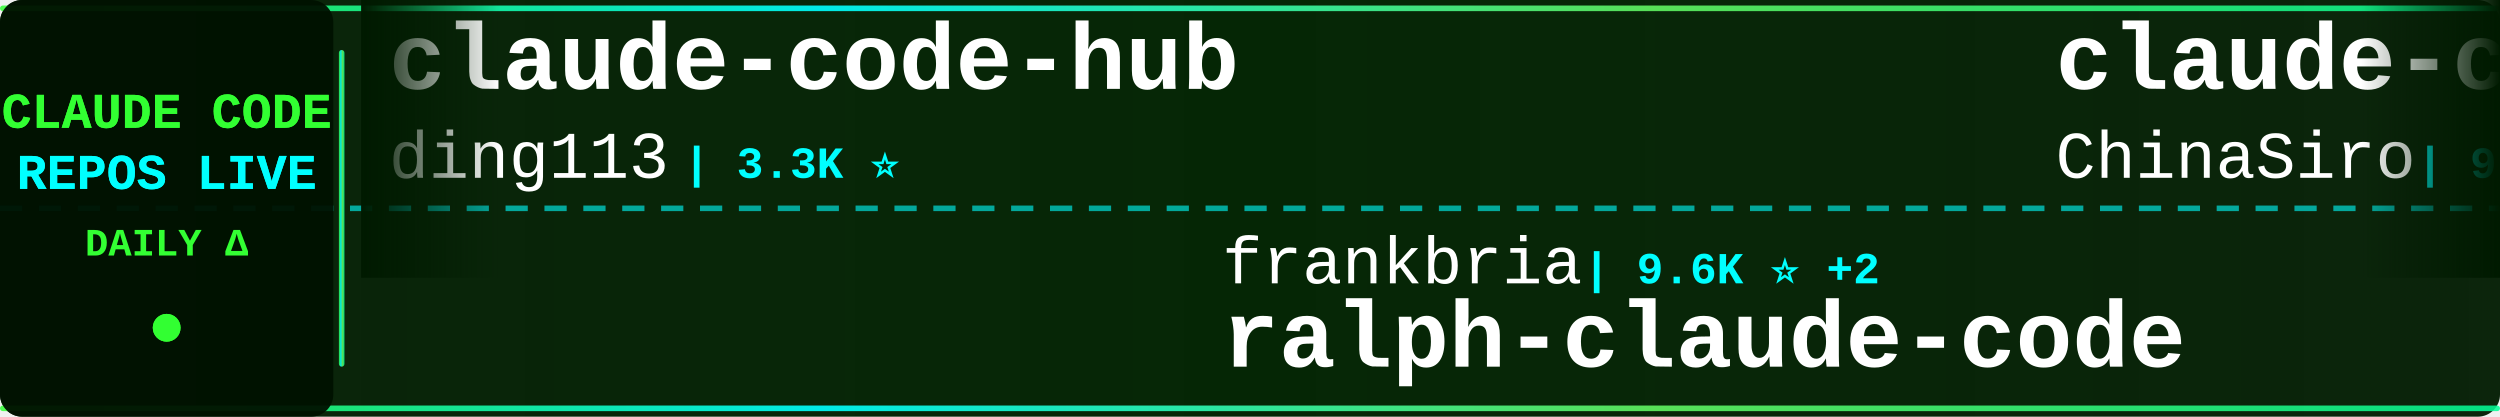
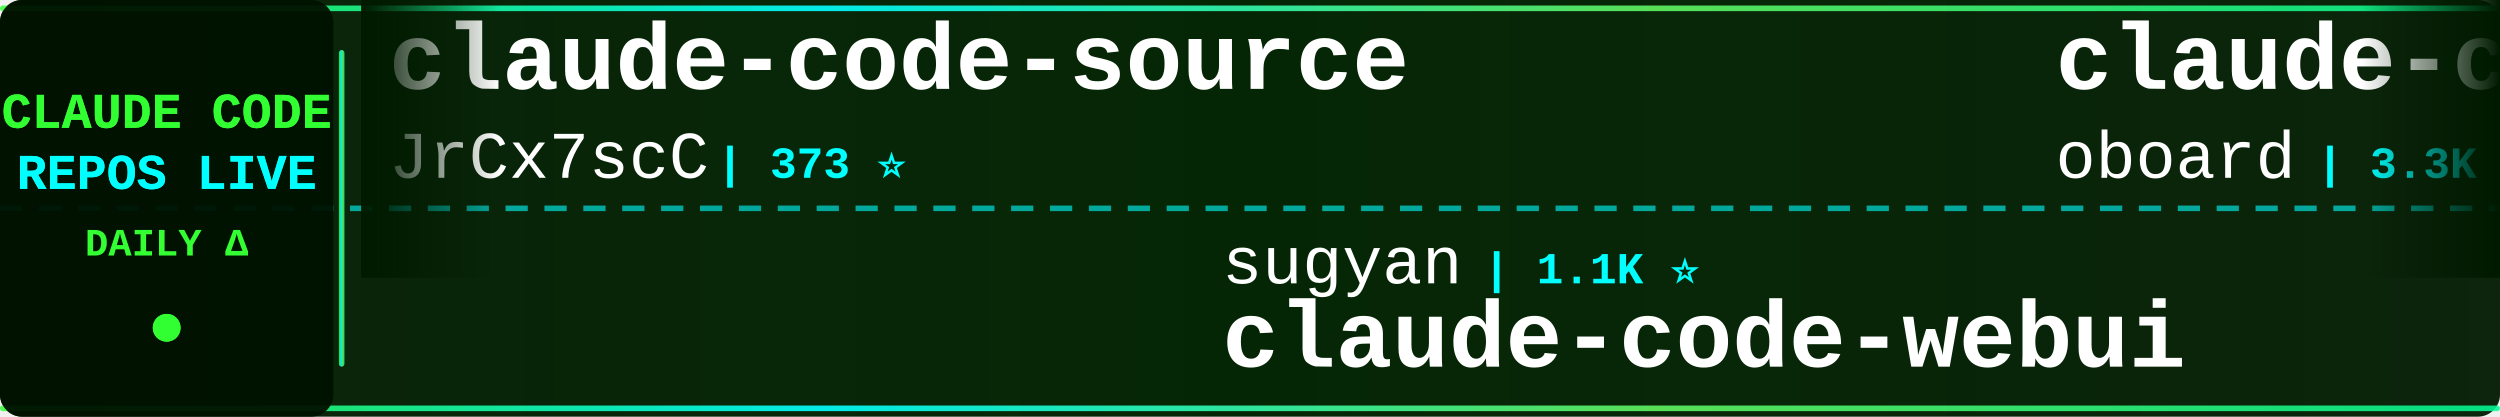
<svg xmlns="http://www.w3.org/2000/svg" width="900" height="150">
  <defs>
    <linearGradient id="tickerBg" x1="0%" y1="0%" x2="100%" y2="0%">
      <stop offset="0%" style="stop-color:#001a00;stop-opacity:0.95" />
      <stop offset="50%" style="stop-color:#002200;stop-opacity:0.98" />
      <stop offset="100%" style="stop-color:#001a00;stop-opacity:0.95" />
    </linearGradient>
    <linearGradient id="borderGrad" x1="0%" y1="0%" x2="100%" y2="0%">
      <stop offset="0%" style="stop-color:#33ff33;stop-opacity:0.85">
        <animate attributeName="stop-opacity" values="0.85;1;0.85" dur="2s" repeatCount="indefinite" />
      </stop>
      <stop offset="33%" style="stop-color:#00ffff;stop-opacity:0.9">
        <animate attributeName="stop-opacity" values="0.9;1;0.9" dur="2.2s" repeatCount="indefinite" />
      </stop>
      <stop offset="66%" style="stop-color:#66ff66;stop-opacity:0.85">
        <animate attributeName="stop-opacity" values="0.85;1;0.85" dur="1.8s" repeatCount="indefinite" />
      </stop>
      <stop offset="100%" style="stop-color:#00ff99;stop-opacity:0.85">
        <animate attributeName="stop-opacity" values="0.85;1;0.85" dur="2s" repeatCount="indefinite" />
      </stop>
    </linearGradient>
    <filter id="textGlow">
      <feGaussianBlur stdDeviation="0.1" result="coloredBlur" />
      <feMerge>
        <feMergeNode in="coloredBlur" />
        <feMergeNode in="SourceGraphic" />
      </feMerge>
    </filter>
    <filter id="metricGlow">
      <feGaussianBlur stdDeviation="0.2" result="coloredBlur" />
      <feMerge>
        <feMergeNode in="coloredBlur" />
        <feMergeNode in="SourceGraphic" />
      </feMerge>
    </filter>
    <linearGradient id="leftFade" x1="0%" y1="0%" x2="100%" y2="0%">
      <stop offset="0%" style="stop-color:#001a00;stop-opacity:1" />
      <stop offset="100%" style="stop-color:#001a00;stop-opacity:0" />
    </linearGradient>
    <linearGradient id="rightFade" x1="0%" y1="0%" x2="100%" y2="0%">
      <stop offset="0%" style="stop-color:#001a00;stop-opacity:0" />
      <stop offset="100%" style="stop-color:#001a00;stop-opacity:1" />
    </linearGradient>
  </defs>
  <rect width="900" height="150" fill="url(#tickerBg)" rx="8" />
  <rect x="0" y="2" width="900" height="2" fill="url(#borderGrad)" rx="1" />
  <rect x="0" y="146" width="900" height="2" fill="url(#borderGrad)" rx="1" />
  <line x1="0" y1="75" x2="900" y2="75" stroke="#00ffff" stroke-width="2" stroke-dasharray="8 6" opacity="0.6" />
  <rect x="0" y="0" width="120" height="150" fill="#001100" opacity="0.95" rx="8" />
  <text x="60" y="46" font-family="'Courier New', monospace" font-size="18" font-weight="bold" fill="#33ff33" text-anchor="middle" filter="url(#textGlow)">
    CLAUDE CODE
  </text>
  <text x="60" y="68" font-family="'Courier New', monospace" font-size="18" font-weight="bold" fill="#00ffff" text-anchor="middle" filter="url(#textGlow)">
    REPOS LIVE
  </text>
  <text x="60" y="92" font-family="'Courier New', monospace" font-size="14" font-weight="bold" fill="#33ff33" text-anchor="middle">
    DAILY Δ
  </text>
  <circle cx="60" cy="118" r="5" fill="#33ff33" filter="url(#metricGlow)">
    <animate attributeName="r" values="4;6;4" dur="1.5s" repeatCount="indefinite" />
    <animate attributeName="opacity" values="0.6;1;0.6" dur="1.5s" repeatCount="indefinite" />
  </circle>
  <rect x="122" y="18" width="2" height="114" fill="url(#borderGrad)" rx="1" />
  <clipPath id="tickerClip">
    <rect x="130" y="0" width="770" height="150" />
  </clipPath>
  <g clip-path="url(#tickerClip)">
    <g id="tickerItems">
      <animateTransform attributeName="transform" attributeType="XML" type="translate" from="0 0" to="-3000 0" dur="54s" repeatCount="indefinite" />
      <g transform="translate(0, 0)">
-         <text x="140" y="32" font-family="'Courier New', monospace" font-size="34" font-weight="bold" fill="#ffffff">claude-code-hub</text>
-         <text x="140" y="64" font-family="'Courier New', monospace" font-size="24" font-weight="normal" fill="#ffffff" opacity="1.0">ding113</text>
-         <text x="246" y="64" font-family="'Courier New', monospace" font-size="16" font-weight="bold" fill="#00ffff"> | 3.3K ⭐</text>
+         <text x="140" y="32" font-family="'Courier New', monospace" font-size="34" font-weight="bold" fill="#ffffff">claude-code-source</text>
+         <text x="140" y="64" font-family="'Courier New', monospace" font-size="24" font-weight="normal" fill="#ffffff" opacity="1.0">JrCx7scC</text>
+         <text x="258" y="64" font-family="'Courier New', monospace" font-size="16" font-weight="bold" fill="#00ffff"> | 373 ⭐</text>
      </g>
      <g transform="translate(300, 0)">
-         <text x="140" y="102" font-family="'Courier New', monospace" font-size="24" font-weight="normal" fill="#ffffff" opacity="1.0">frankbria</text>
-         <text x="270" y="102" font-family="'Courier New', monospace" font-size="16" font-weight="bold" fill="#00ffff"> | 9.6K ⭐ +2</text>
-         <text x="140" y="132" font-family="'Courier New', monospace" font-size="34" font-weight="bold" fill="#ffffff">ralph-claude-code</text>
+         <text x="140" y="102" font-family="'Courier New', monospace" font-size="24" font-weight="normal" fill="#ffffff" opacity="1.0">sugyan</text>
+         <text x="234" y="102" font-family="'Courier New', monospace" font-size="16" font-weight="bold" fill="#00ffff"> | 1.1K ⭐</text>
+         <text x="140" y="132" font-family="'Courier New', monospace" font-size="34" font-weight="bold" fill="#ffffff">claude-code-webui</text>
      </g>
      <g transform="translate(600, 0)">
-         <text x="140" y="32" font-family="'Courier New', monospace" font-size="34" font-weight="bold" fill="#ffffff">claude-code-sourcemap</text>
-         <text x="140" y="64" font-family="'Courier New', monospace" font-size="24" font-weight="normal" fill="#ffffff" opacity="1.0">ChinaSiro</text>
-         <text x="270" y="64" font-family="'Courier New', monospace" font-size="16" font-weight="bold" fill="#00ffff"> | 9.6K ⭐ -2</text>
+         <text x="140" y="32" font-family="'Courier New', monospace" font-size="34" font-weight="bold" fill="#ffffff">claude-code-rev</text>
+         <text x="140" y="64" font-family="'Courier New', monospace" font-size="24" font-weight="normal" fill="#ffffff" opacity="1.0">oboard</text>
+         <text x="234" y="64" font-family="'Courier New', monospace" font-size="16" font-weight="bold" fill="#00ffff"> | 3.3K ⭐</text>
      </g>
      <g transform="translate(900, 0)">
-         <text x="140" y="102" font-family="'Courier New', monospace" font-size="24" font-weight="normal" fill="#ffffff" opacity="1.0">jarmuine</text>
-         <text x="258" y="102" font-family="'Courier New', monospace" font-size="16" font-weight="bold" fill="#00ffff"> | 2.3K ⭐</text>
-         <text x="140" y="132" font-family="'Courier New', monospace" font-size="34" font-weight="bold" fill="#ffffff">claude-code</text>
+         <text x="140" y="102" font-family="'Courier New', monospace" font-size="24" font-weight="normal" fill="#ffffff" opacity="1.0">repowise-dev</text>
+         <text x="306" y="102" font-family="'Courier New', monospace" font-size="16" font-weight="bold" fill="#00ffff"> | 1.2K ⭐</text>
+         <text x="140" y="132" font-family="'Courier New', monospace" font-size="34" font-weight="bold" fill="#ffffff">claude-code-prompts</text>
      </g>
      <g transform="translate(1200, 0)">
-         <text x="140" y="32" font-family="'Courier New', monospace" font-size="34" font-weight="bold" fill="#ffffff">claude-code-rust</text>
-         <text x="140" y="64" font-family="'Courier New', monospace" font-size="24" font-weight="normal" fill="#ffffff" opacity="1.0">lorryjovens-hub</text>
-         <text x="342" y="64" font-family="'Courier New', monospace" font-size="16" font-weight="bold" fill="#00ffff"> | 1.7K ⭐</text>
+         <text x="140" y="32" font-family="'Courier New', monospace" font-size="34" font-weight="bold" fill="#ffffff">Claude-Code</text>
+         <text x="140" y="64" font-family="'Courier New', monospace" font-size="24" font-weight="normal" fill="#ffffff" opacity="1.0">OrcaWhisper</text>
+         <text x="294" y="64" font-family="'Courier New', monospace" font-size="16" font-weight="bold" fill="#00ffff"> | 90 ⭐</text>
      </g>
      <g transform="translate(1500, 0)">
-         <text x="140" y="102" font-family="'Courier New', monospace" font-size="24" font-weight="normal" fill="#ffffff" opacity="1.0">anthropics</text>
-         <text x="282" y="102" font-family="'Courier New', monospace" font-size="16" font-weight="bold" fill="#00ffff"> | 141.5K ⭐ +30</text>
+         <text x="140" y="102" font-family="'Courier New', monospace" font-size="24" font-weight="normal" fill="#ffffff" opacity="1.0">alex000kim</text>
+         <text x="282" y="102" font-family="'Courier New', monospace" font-size="16" font-weight="bold" fill="#00ffff"> | 231 ⭐</text>
        <text x="140" y="132" font-family="'Courier New', monospace" font-size="34" font-weight="bold" fill="#ffffff">claude-code</text>
      </g>
      <g transform="translate(1800, 0)">
-         <text x="140" y="32" font-family="'Courier New', monospace" font-size="34" font-weight="bold" fill="#ffffff">claude-code-prompts</text>
-         <text x="140" y="64" font-family="'Courier New', monospace" font-size="24" font-weight="normal" fill="#ffffff" opacity="1.0">repowise-dev</text>
-         <text x="306" y="64" font-family="'Courier New', monospace" font-size="16" font-weight="bold" fill="#00ffff"> | 1.2K ⭐ +1</text>
+         <text x="140" y="32" font-family="'Courier New', monospace" font-size="34" font-weight="bold" fill="#ffffff">claude-code-hooks-master...</text>
+         <text x="140" y="64" font-family="'Courier New', monospace" font-size="24" font-weight="normal" fill="#ffffff" opacity="1.0">disler</text>
+         <text x="234" y="64" font-family="'Courier New', monospace" font-size="16" font-weight="bold" fill="#00ffff"> | 3.9K ⭐</text>
      </g>
      <g transform="translate(2100, 0)">
-         <text x="140" y="102" font-family="'Courier New', monospace" font-size="24" font-weight="normal" fill="#ffffff" opacity="1.0">ChrisWiles</text>
-         <text x="282" y="102" font-family="'Courier New', monospace" font-size="16" font-weight="bold" fill="#00ffff"> | 6.0K ⭐</text>
-         <text x="140" y="132" font-family="'Courier New', monospace" font-size="34" font-weight="bold" fill="#ffffff">claude-code-showcase</text>
+         <text x="140" y="102" font-family="'Courier New', monospace" font-size="24" font-weight="normal" fill="#ffffff" opacity="1.0">Windy3f3f3f3f</text>
+         <text x="318" y="102" font-family="'Courier New', monospace" font-size="16" font-weight="bold" fill="#00ffff"> | 2.6K ⭐</text>
+         <text x="140" y="132" font-family="'Courier New', monospace" font-size="34" font-weight="bold" fill="#ffffff">claude-code-from-scratch</text>
      </g>
      <g transform="translate(2400, 0)">
        <text x="140" y="32" font-family="'Courier New', monospace" font-size="34" font-weight="bold" fill="#ffffff">claude-code</text>
-         <text x="140" y="64" font-family="'Courier New', monospace" font-size="24" font-weight="normal" fill="#ffffff" opacity="1.0">Tinkeringg-Lab</text>
-         <text x="330" y="64" font-family="'Courier New', monospace" font-size="16" font-weight="bold" fill="#00ffff"> | 211 ⭐</text>
+         <text x="140" y="64" font-family="'Courier New', monospace" font-size="24" font-weight="normal" fill="#ffffff" opacity="1.0">VineeTagarwaL-code</text>
+         <text x="378" y="64" font-family="'Courier New', monospace" font-size="16" font-weight="bold" fill="#00ffff"> | 273 ⭐</text>
      </g>
      <g transform="translate(2700, 0)">
-         <text x="140" y="102" font-family="'Courier New', monospace" font-size="24" font-weight="normal" fill="#ffffff" opacity="1.0">Yeachan-Heo</text>
-         <text x="294" y="102" font-family="'Courier New', monospace" font-size="16" font-weight="bold" fill="#00ffff"> | 38.6K ⭐ +3</text>
-         <text x="140" y="132" font-family="'Courier New', monospace" font-size="34" font-weight="bold" fill="#ffffff">oh-my-claudecode</text>
+         <text x="140" y="102" font-family="'Courier New', monospace" font-size="24" font-weight="normal" fill="#ffffff" opacity="1.0">rohitg00</text>
+         <text x="258" y="102" font-family="'Courier New', monospace" font-size="16" font-weight="bold" fill="#00ffff"> | 2.5K ⭐ +1</text>
+         <text x="140" y="132" font-family="'Courier New', monospace" font-size="34" font-weight="bold" fill="#ffffff">awesome-claude-code-tool...</text>
      </g>
      <g transform="translate(3000, 0)">
-         <text x="140" y="32" font-family="'Courier New', monospace" font-size="34" font-weight="bold" fill="#ffffff">claude-code-hub</text>
-         <text x="140" y="64" font-family="'Courier New', monospace" font-size="24" font-weight="normal" fill="#ffffff" opacity="1.0">ding113</text>
-         <text x="246" y="64" font-family="'Courier New', monospace" font-size="16" font-weight="bold" fill="#00ffff"> | 3.3K ⭐</text>
+         <text x="140" y="32" font-family="'Courier New', monospace" font-size="34" font-weight="bold" fill="#ffffff">claude-code-source</text>
+         <text x="140" y="64" font-family="'Courier New', monospace" font-size="24" font-weight="normal" fill="#ffffff" opacity="1.0">JrCx7scC</text>
+         <text x="258" y="64" font-family="'Courier New', monospace" font-size="16" font-weight="bold" fill="#00ffff"> | 373 ⭐</text>
      </g>
      <g transform="translate(3300, 0)">
-         <text x="140" y="102" font-family="'Courier New', monospace" font-size="24" font-weight="normal" fill="#ffffff" opacity="1.0">frankbria</text>
-         <text x="270" y="102" font-family="'Courier New', monospace" font-size="16" font-weight="bold" fill="#00ffff"> | 9.6K ⭐ +2</text>
-         <text x="140" y="132" font-family="'Courier New', monospace" font-size="34" font-weight="bold" fill="#ffffff">ralph-claude-code</text>
+         <text x="140" y="102" font-family="'Courier New', monospace" font-size="24" font-weight="normal" fill="#ffffff" opacity="1.0">sugyan</text>
+         <text x="234" y="102" font-family="'Courier New', monospace" font-size="16" font-weight="bold" fill="#00ffff"> | 1.1K ⭐</text>
+         <text x="140" y="132" font-family="'Courier New', monospace" font-size="34" font-weight="bold" fill="#ffffff">claude-code-webui</text>
      </g>
      <g transform="translate(3600, 0)">
-         <text x="140" y="32" font-family="'Courier New', monospace" font-size="34" font-weight="bold" fill="#ffffff">claude-code-sourcemap</text>
-         <text x="140" y="64" font-family="'Courier New', monospace" font-size="24" font-weight="normal" fill="#ffffff" opacity="1.0">ChinaSiro</text>
-         <text x="270" y="64" font-family="'Courier New', monospace" font-size="16" font-weight="bold" fill="#00ffff"> | 9.6K ⭐ -2</text>
+         <text x="140" y="32" font-family="'Courier New', monospace" font-size="34" font-weight="bold" fill="#ffffff">claude-code-rev</text>
+         <text x="140" y="64" font-family="'Courier New', monospace" font-size="24" font-weight="normal" fill="#ffffff" opacity="1.0">oboard</text>
+         <text x="234" y="64" font-family="'Courier New', monospace" font-size="16" font-weight="bold" fill="#00ffff"> | 3.3K ⭐</text>
      </g>
      <g transform="translate(3900, 0)">
-         <text x="140" y="102" font-family="'Courier New', monospace" font-size="24" font-weight="normal" fill="#ffffff" opacity="1.0">jarmuine</text>
-         <text x="258" y="102" font-family="'Courier New', monospace" font-size="16" font-weight="bold" fill="#00ffff"> | 2.3K ⭐</text>
-         <text x="140" y="132" font-family="'Courier New', monospace" font-size="34" font-weight="bold" fill="#ffffff">claude-code</text>
+         <text x="140" y="102" font-family="'Courier New', monospace" font-size="24" font-weight="normal" fill="#ffffff" opacity="1.0">repowise-dev</text>
+         <text x="306" y="102" font-family="'Courier New', monospace" font-size="16" font-weight="bold" fill="#00ffff"> | 1.2K ⭐</text>
+         <text x="140" y="132" font-family="'Courier New', monospace" font-size="34" font-weight="bold" fill="#ffffff">claude-code-prompts</text>
      </g>
    </g>
  </g>
  <rect x="130" y="0" width="50" height="100" fill="url(#leftFade)" />
  <rect x="850" y="0" width="50" height="100" fill="url(#rightFade)" />
</svg>
